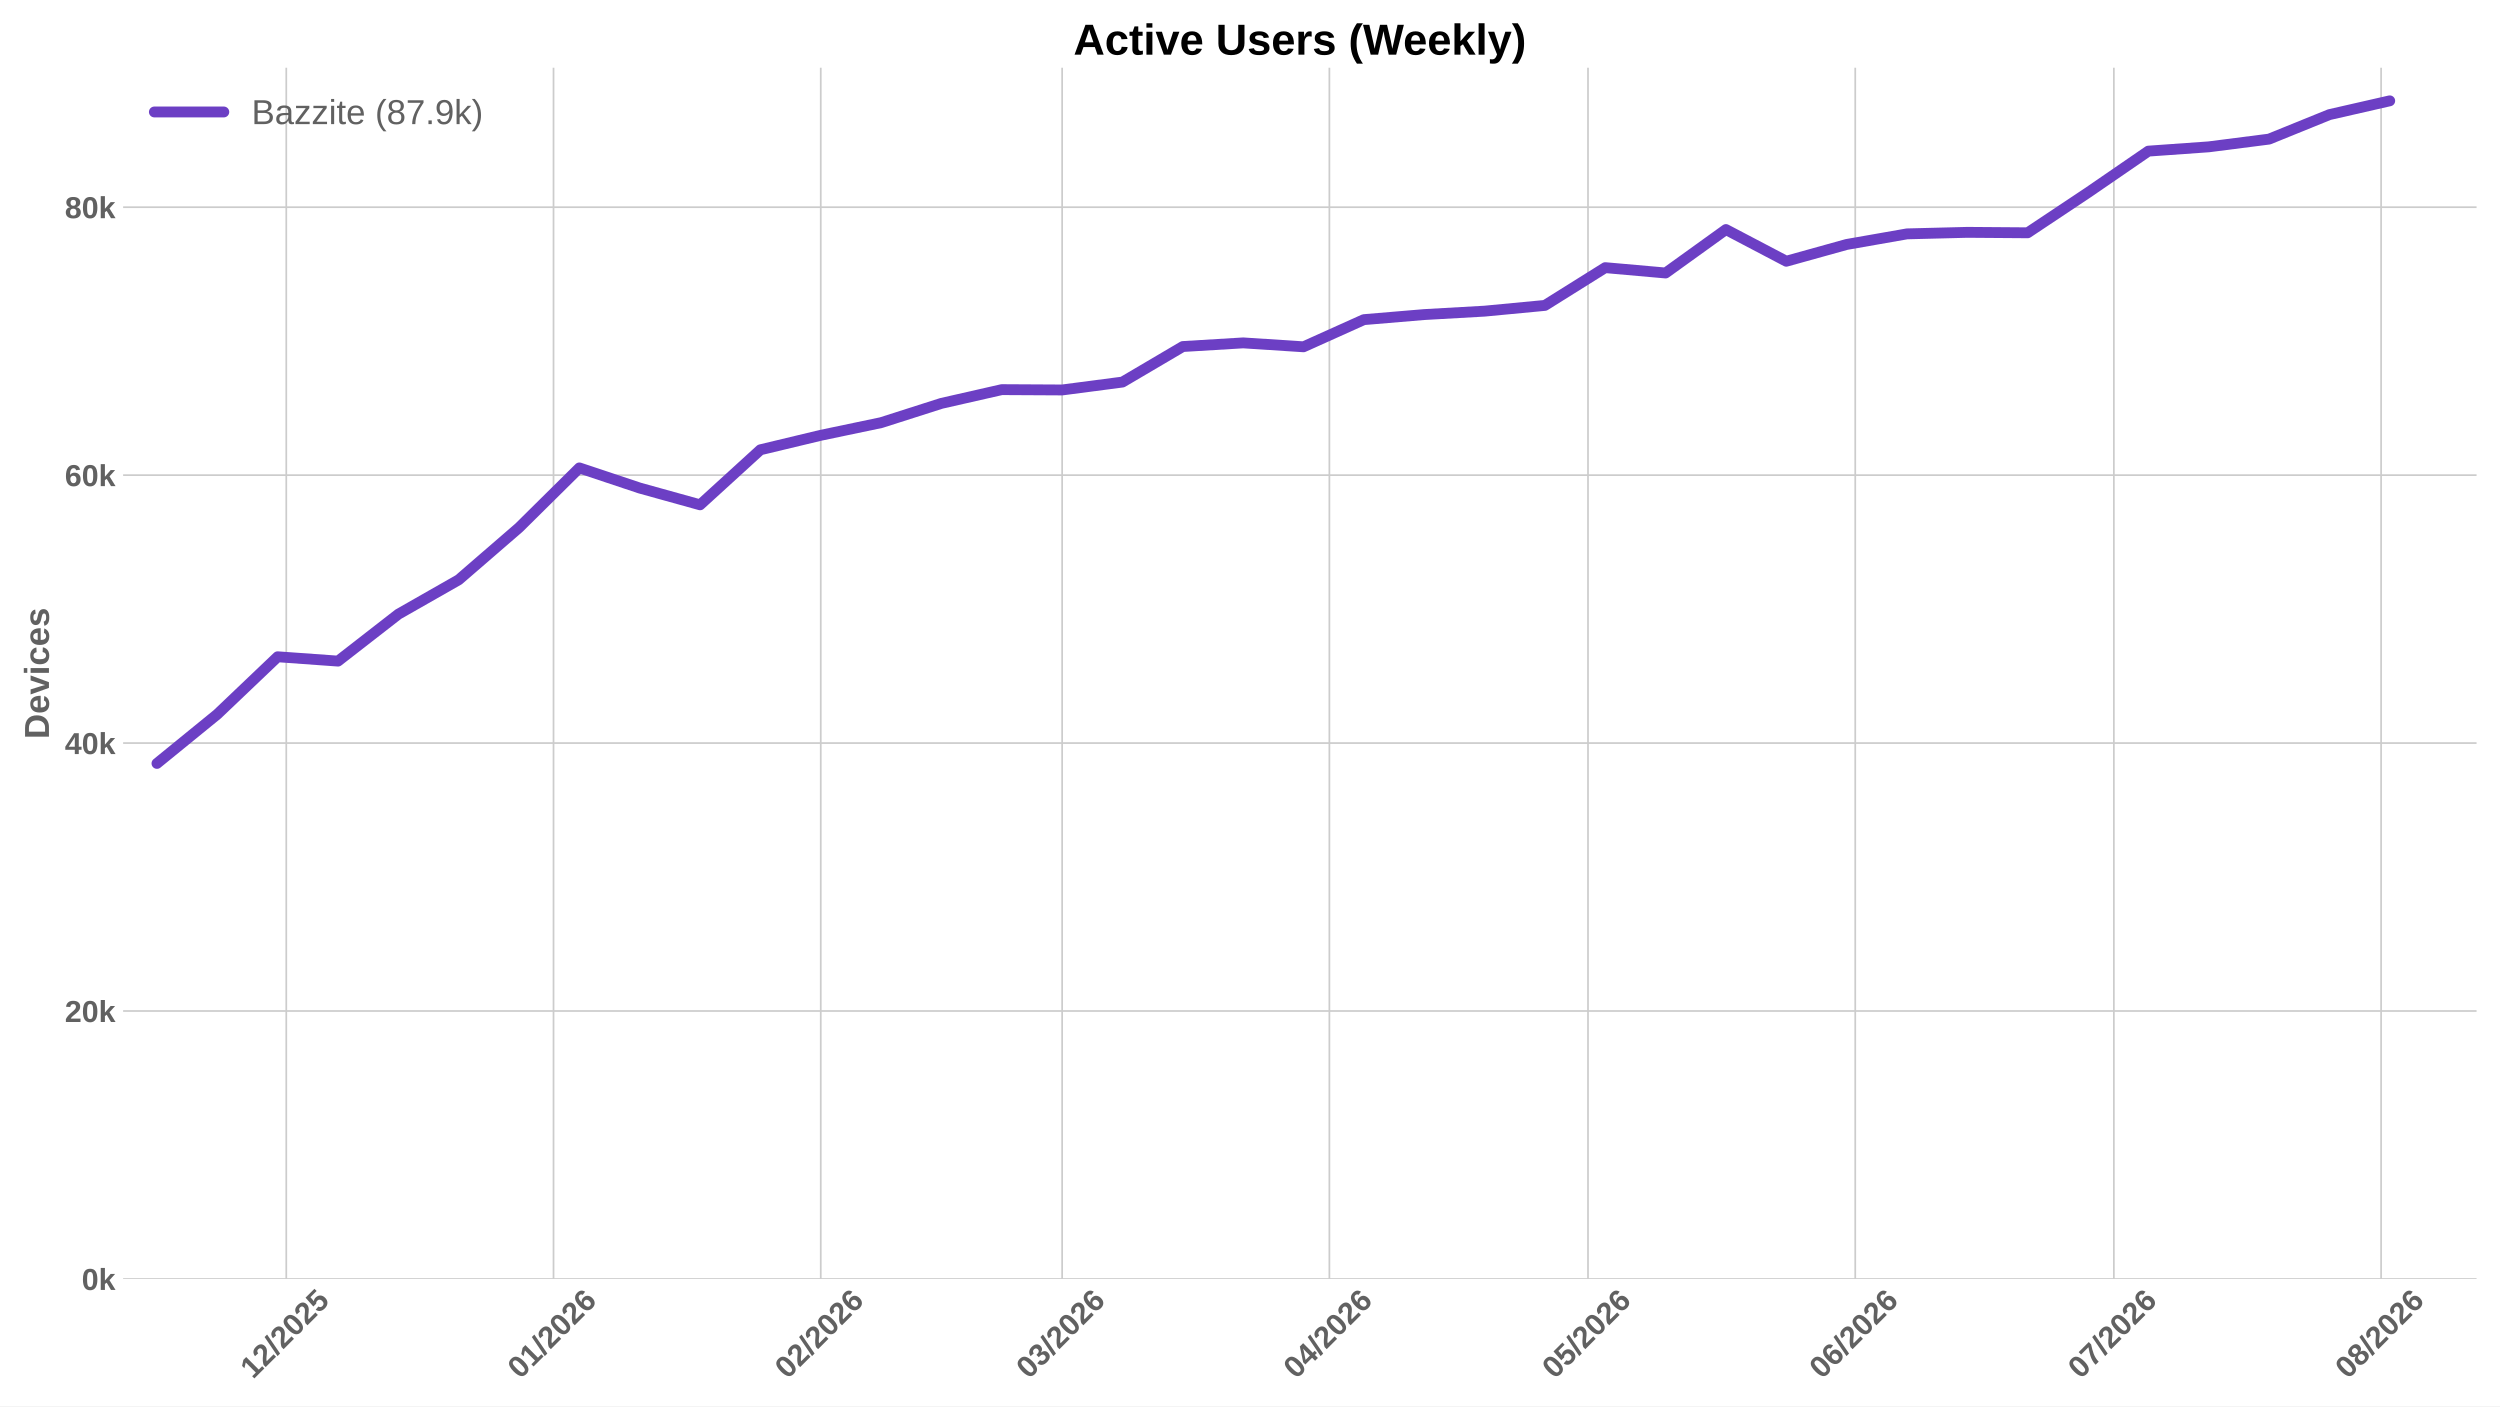
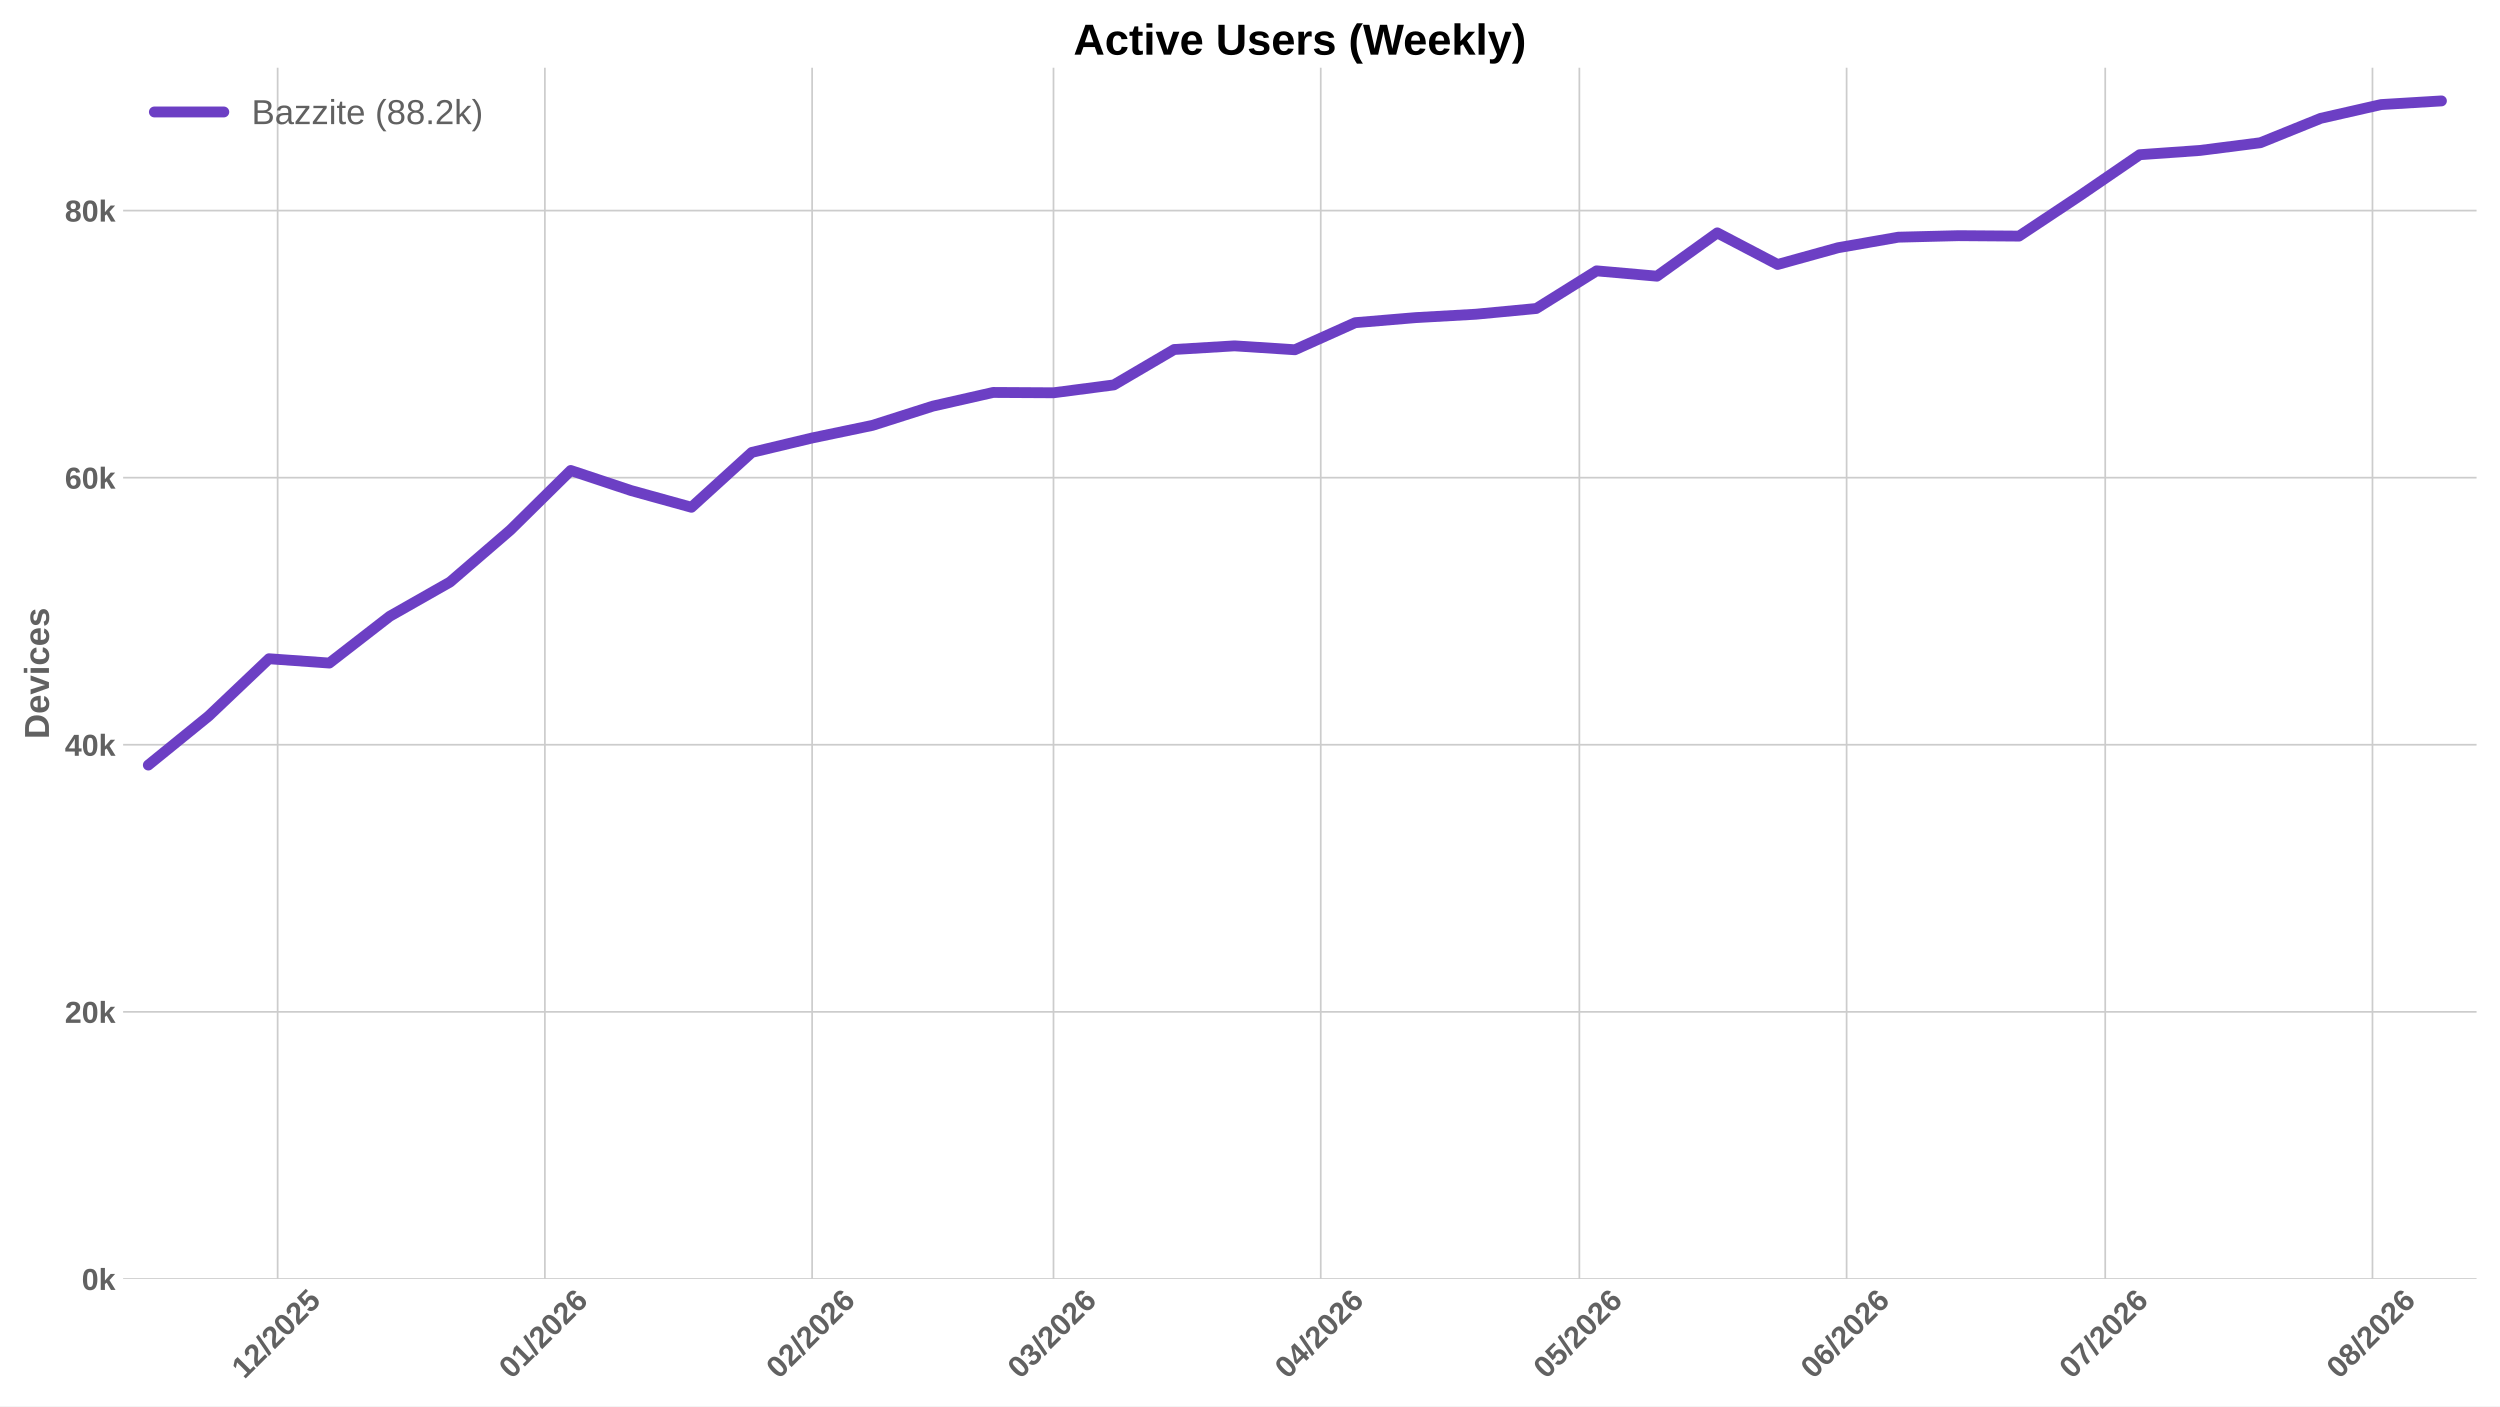
<svg xmlns="http://www.w3.org/2000/svg" xmlns:xlink="http://www.w3.org/1999/xlink" width="1152pt" height="648pt" viewBox="0 0 1152 648" version="1.1">
  <defs>
    <style type="text/css">*{stroke-linejoin: round; stroke-linecap: butt}</style>
  </defs>
  <g id="figure_1">
    <g id="patch_1">
      <path d="M 0 648  L 1152 648  L 1152 0  L 0 0  z " style="fill: #ffffff" />
    </g>
    <g id="axes_1">
      <g id="patch_2">
        <path d="M 56.73 589.343  L 1141.2 589.343  L 1141.2 31.2  L 56.73 31.2  z " style="fill: #ffffff" />
      </g>
      <g id="matplotlib.axis_1">
        <g id="xtick_1">
          <g id="line2d_1">
-             <path d="M 131.915 589.343  L 131.915 31.2  " clip-path="url(#pf2676873b3)" style="fill: none; stroke: #cccccc; stroke-width: 0.8; stroke-linecap: round" />
+             <path d="M 127.936 589.343  L 127.936 31.2  " clip-path="url(#p27e5717f67)" style="fill: none; stroke: #cccccc; stroke-width: 0.8; stroke-linecap: round" />
          </g>
          <g id="line2d_2" />
          <g id="text_1">
-             <g style="fill: #616161" transform="translate(116.5844 635.7977) rotate(-45) scale(0.14 -0.14)">
+             <g style="fill: #616161" transform="translate(112.6059 635.7977) rotate(-45) scale(0.14 -0.14)">
              <defs>
                <path id="LiberationSans-Bold-31" d="M 403 0  L 403 653  L 1494 653  L 1494 3656  L 438 2997  L 438 3688  L 1541 4403  L 2372 4403  L 2372 653  L 3381 653  L 3381 0  L 403 0  z " transform="scale(0.015625)" />
                <path id="LiberationSans-Bold-32" d="M 222 0  L 222 609  Q 394 988 711 1347  Q 1028 1706 1509 2097  Q 1972 2472 2158 2715  Q 2344 2959 2344 3194  Q 2344 3769 1766 3769  Q 1484 3769 1336 3617  Q 1188 3466 1144 3163  L 259 3213  Q 334 3825 717 4147  Q 1100 4469 1759 4469  Q 2472 4469 2853 4144  Q 3234 3819 3234 3231  Q 3234 2922 3112 2672  Q 2991 2422 2800 2211  Q 2609 2000 2376 1815  Q 2144 1631 1925 1456  Q 1706 1281 1526 1103  Q 1347 925 1259 722  L 3303 722  L 3303 0  L 222 0  z " transform="scale(0.015625)" />
                <path id="LiberationSans-Bold-2f" d="M 63 -128  L 972 4638  L 1716 4638  L 822 -128  L 63 -128  z " transform="scale(0.015625)" />
                <path id="LiberationSans-Bold-30" d="M 3297 2203  Q 3297 1088 2914 512  Q 2531 -63 1766 -63  Q 253 -63 253 2203  Q 253 2994 418 3494  Q 584 3994 915 4231  Q 1247 4469 1791 4469  Q 2572 4469 2934 3903  Q 3297 3338 3297 2203  z M 2416 2203  Q 2416 2813 2356 3150  Q 2297 3488 2165 3634  Q 2034 3781 1784 3781  Q 1519 3781 1383 3632  Q 1247 3484 1189 3148  Q 1131 2813 1131 2203  Q 1131 1600 1192 1261  Q 1253 922 1386 775  Q 1519 628 1772 628  Q 2022 628 2158 783  Q 2294 938 2355 1278  Q 2416 1619 2416 2203  z " transform="scale(0.015625)" />
                <path id="LiberationSans-Bold-35" d="M 3381 1466  Q 3381 766 2945 351  Q 2509 -63 1750 -63  Q 1088 -63 689 235  Q 291 534 197 1100  L 1075 1172  Q 1144 891 1319 762  Q 1494 634 1759 634  Q 2088 634 2283 843  Q 2478 1053 2478 1447  Q 2478 1794 2293 2001  Q 2109 2209 1778 2209  Q 1413 2209 1181 1925  L 325 1925  L 478 4403  L 3125 4403  L 3125 3750  L 1275 3750  L 1203 2638  Q 1522 2919 2000 2919  Q 2628 2919 3004 2528  Q 3381 2138 3381 1466  z " transform="scale(0.015625)" />
              </defs>
              <use xlink:href="#LiberationSans-Bold-31" />
              <use xlink:href="#LiberationSans-Bold-32" transform="translate(55.61523 0)" />
              <use xlink:href="#LiberationSans-Bold-2f" transform="translate(111.2305 0)" />
              <use xlink:href="#LiberationSans-Bold-32" transform="translate(139.0137 0)" />
              <use xlink:href="#LiberationSans-Bold-30" transform="translate(194.6289 0)" />
              <use xlink:href="#LiberationSans-Bold-32" transform="translate(250.2441 0)" />
              <use xlink:href="#LiberationSans-Bold-35" transform="translate(305.8594 0)" />
            </g>
          </g>
        </g>
        <g id="xtick_2">
          <g id="line2d_3">
-             <path d="M 255.06 589.343  L 255.06 31.2  " clip-path="url(#pf2676873b3)" style="fill: none; stroke: #cccccc; stroke-width: 0.8; stroke-linecap: round" />
+             <path d="M 251.081 589.343  L 251.081 31.2  " clip-path="url(#p27e5717f67)" style="fill: none; stroke: #cccccc; stroke-width: 0.8; stroke-linecap: round" />
          </g>
          <g id="line2d_4" />
          <g id="text_2">
-             <g style="fill: #616161" transform="translate(239.7294 635.7977) rotate(-45) scale(0.14 -0.14)">
+             <g style="fill: #616161" transform="translate(235.7508 635.7977) rotate(-45) scale(0.14 -0.14)">
              <defs>
                <path id="LiberationSans-Bold-36" d="M 3328 1441  Q 3328 738 2934 337  Q 2541 -63 1847 -63  Q 1069 -63 651 482  Q 234 1028 234 2100  Q 234 3278 657 3873  Q 1081 4469 1869 4469  Q 2428 4469 2751 4222  Q 3075 3975 3209 3456  L 2381 3341  Q 2263 3775 1850 3775  Q 1497 3775 1295 3422  Q 1094 3069 1094 2350  Q 1234 2584 1484 2709  Q 1734 2834 2050 2834  Q 2641 2834 2984 2459  Q 3328 2084 3328 1441  z M 2447 1416  Q 2447 1791 2273 1989  Q 2100 2188 1797 2188  Q 1506 2188 1331 2002  Q 1156 1816 1156 1509  Q 1156 1125 1339 873  Q 1522 622 1819 622  Q 2116 622 2281 833  Q 2447 1044 2447 1416  z " transform="scale(0.015625)" />
              </defs>
              <use xlink:href="#LiberationSans-Bold-30" />
              <use xlink:href="#LiberationSans-Bold-31" transform="translate(55.61523 0)" />
              <use xlink:href="#LiberationSans-Bold-2f" transform="translate(111.2305 0)" />
              <use xlink:href="#LiberationSans-Bold-32" transform="translate(139.0137 0)" />
              <use xlink:href="#LiberationSans-Bold-30" transform="translate(194.6289 0)" />
              <use xlink:href="#LiberationSans-Bold-32" transform="translate(250.2441 0)" />
              <use xlink:href="#LiberationSans-Bold-36" transform="translate(305.8594 0)" />
            </g>
          </g>
        </g>
        <g id="xtick_3">
          <g id="line2d_5">
-             <path d="M 378.205 589.343  L 378.205 31.2  " clip-path="url(#pf2676873b3)" style="fill: none; stroke: #cccccc; stroke-width: 0.8; stroke-linecap: round" />
+             <path d="M 374.226 589.343  L 374.226 31.2  " clip-path="url(#p27e5717f67)" style="fill: none; stroke: #cccccc; stroke-width: 0.8; stroke-linecap: round" />
          </g>
          <g id="line2d_6" />
          <g id="text_3">
-             <g style="fill: #616161" transform="translate(362.8743 635.7977) rotate(-45) scale(0.14 -0.14)">
+             <g style="fill: #616161" transform="translate(358.8958 635.7977) rotate(-45) scale(0.14 -0.14)">
              <use xlink:href="#LiberationSans-Bold-30" />
              <use xlink:href="#LiberationSans-Bold-32" transform="translate(55.61523 0)" />
              <use xlink:href="#LiberationSans-Bold-2f" transform="translate(111.2305 0)" />
              <use xlink:href="#LiberationSans-Bold-32" transform="translate(139.0137 0)" />
              <use xlink:href="#LiberationSans-Bold-30" transform="translate(194.6289 0)" />
              <use xlink:href="#LiberationSans-Bold-32" transform="translate(250.2441 0)" />
              <use xlink:href="#LiberationSans-Bold-36" transform="translate(305.8594 0)" />
            </g>
          </g>
        </g>
        <g id="xtick_4">
          <g id="line2d_7">
-             <path d="M 489.432 589.343  L 489.432 31.2  " clip-path="url(#pf2676873b3)" style="fill: none; stroke: #cccccc; stroke-width: 0.8; stroke-linecap: round" />
+             <path d="M 485.454 589.343  L 485.454 31.2  " clip-path="url(#p27e5717f67)" style="fill: none; stroke: #cccccc; stroke-width: 0.8; stroke-linecap: round" />
          </g>
          <g id="line2d_8" />
          <g id="text_4">
-             <g style="fill: #616161" transform="translate(474.102 635.7977) rotate(-45) scale(0.14 -0.14)">
+             <g style="fill: #616161" transform="translate(470.1235 635.7977) rotate(-45) scale(0.14 -0.14)">
              <defs>
                <path id="LiberationSans-Bold-33" d="M 3328 1222  Q 3328 603 2922 265  Q 2516 -72 1766 -72  Q 1056 -72 637 254  Q 219 581 147 1197  L 1041 1275  Q 1125 641 1763 641  Q 2078 641 2253 797  Q 2428 953 2428 1275  Q 2428 1569 2215 1725  Q 2003 1881 1584 1881  L 1278 1881  L 1278 2591  L 1566 2591  Q 1944 2591 2134 2745  Q 2325 2900 2325 3188  Q 2325 3459 2173 3614  Q 2022 3769 1731 3769  Q 1459 3769 1292 3619  Q 1125 3469 1100 3194  L 222 3256  Q 291 3825 694 4147  Q 1097 4469 1747 4469  Q 2438 4469 2827 4158  Q 3216 3847 3216 3297  Q 3216 2884 2973 2618  Q 2731 2353 2275 2266  L 2275 2253  Q 2781 2194 3054 1920  Q 3328 1647 3328 1222  z " transform="scale(0.015625)" />
              </defs>
              <use xlink:href="#LiberationSans-Bold-30" />
              <use xlink:href="#LiberationSans-Bold-33" transform="translate(55.61523 0)" />
              <use xlink:href="#LiberationSans-Bold-2f" transform="translate(111.2305 0)" />
              <use xlink:href="#LiberationSans-Bold-32" transform="translate(139.0137 0)" />
              <use xlink:href="#LiberationSans-Bold-30" transform="translate(194.6289 0)" />
              <use xlink:href="#LiberationSans-Bold-32" transform="translate(250.2441 0)" />
              <use xlink:href="#LiberationSans-Bold-36" transform="translate(305.8594 0)" />
            </g>
          </g>
        </g>
        <g id="xtick_5">
          <g id="line2d_9">
-             <path d="M 612.577 589.343  L 612.577 31.2  " clip-path="url(#pf2676873b3)" style="fill: none; stroke: #cccccc; stroke-width: 0.8; stroke-linecap: round" />
+             <path d="M 608.599 589.343  L 608.599 31.2  " clip-path="url(#p27e5717f67)" style="fill: none; stroke: #cccccc; stroke-width: 0.8; stroke-linecap: round" />
          </g>
          <g id="line2d_10" />
          <g id="text_5">
-             <g style="fill: #616161" transform="translate(597.247 635.7977) rotate(-45) scale(0.14 -0.14)">
+             <g style="fill: #616161" transform="translate(593.2684 635.7977) rotate(-45) scale(0.14 -0.14)">
              <defs>
                <path id="LiberationSans-Bold-34" d="M 2938 897  L 2938 0  L 2100 0  L 2100 897  L 97 897  L 97 1556  L 1956 4403  L 2938 4403  L 2938 1550  L 3525 1550  L 3525 897  L 2938 897  z M 2100 2991  Q 2100 3159 2111 3356  Q 2122 3553 2128 3609  Q 2047 3434 1834 3103  L 813 1550  L 2100 1550  L 2100 2991  z " transform="scale(0.015625)" />
              </defs>
              <use xlink:href="#LiberationSans-Bold-30" />
              <use xlink:href="#LiberationSans-Bold-34" transform="translate(55.61523 0)" />
              <use xlink:href="#LiberationSans-Bold-2f" transform="translate(111.2305 0)" />
              <use xlink:href="#LiberationSans-Bold-32" transform="translate(139.0137 0)" />
              <use xlink:href="#LiberationSans-Bold-30" transform="translate(194.6289 0)" />
              <use xlink:href="#LiberationSans-Bold-32" transform="translate(250.2441 0)" />
              <use xlink:href="#LiberationSans-Bold-36" transform="translate(305.8594 0)" />
            </g>
          </g>
        </g>
        <g id="xtick_6">
          <g id="line2d_11">
-             <path d="M 731.75 589.343  L 731.75 31.2  " clip-path="url(#pf2676873b3)" style="fill: none; stroke: #cccccc; stroke-width: 0.8; stroke-linecap: round" />
+             <path d="M 727.771 589.343  L 727.771 31.2  " clip-path="url(#p27e5717f67)" style="fill: none; stroke: #cccccc; stroke-width: 0.8; stroke-linecap: round" />
          </g>
          <g id="line2d_12" />
          <g id="text_6">
-             <g style="fill: #616161" transform="translate(716.4195 635.7977) rotate(-45) scale(0.14 -0.14)">
+             <g style="fill: #616161" transform="translate(712.4409 635.7977) rotate(-45) scale(0.14 -0.14)">
              <use xlink:href="#LiberationSans-Bold-30" />
              <use xlink:href="#LiberationSans-Bold-35" transform="translate(55.61523 0)" />
              <use xlink:href="#LiberationSans-Bold-2f" transform="translate(111.2305 0)" />
              <use xlink:href="#LiberationSans-Bold-32" transform="translate(139.0137 0)" />
              <use xlink:href="#LiberationSans-Bold-30" transform="translate(194.6289 0)" />
              <use xlink:href="#LiberationSans-Bold-32" transform="translate(250.2441 0)" />
              <use xlink:href="#LiberationSans-Bold-36" transform="translate(305.8594 0)" />
            </g>
          </g>
        </g>
        <g id="xtick_7">
          <g id="line2d_13">
-             <path d="M 854.895 589.343  L 854.895 31.2  " clip-path="url(#pf2676873b3)" style="fill: none; stroke: #cccccc; stroke-width: 0.8; stroke-linecap: round" />
+             <path d="M 850.916 589.343  L 850.916 31.2  " clip-path="url(#p27e5717f67)" style="fill: none; stroke: #cccccc; stroke-width: 0.8; stroke-linecap: round" />
          </g>
          <g id="line2d_14" />
          <g id="text_7">
-             <g style="fill: #616161" transform="translate(839.5644 635.7977) rotate(-45) scale(0.14 -0.14)">
+             <g style="fill: #616161" transform="translate(835.5859 635.7977) rotate(-45) scale(0.14 -0.14)">
              <use xlink:href="#LiberationSans-Bold-30" />
              <use xlink:href="#LiberationSans-Bold-36" transform="translate(55.61523 0)" />
              <use xlink:href="#LiberationSans-Bold-2f" transform="translate(111.2305 0)" />
              <use xlink:href="#LiberationSans-Bold-32" transform="translate(139.0137 0)" />
              <use xlink:href="#LiberationSans-Bold-30" transform="translate(194.6289 0)" />
              <use xlink:href="#LiberationSans-Bold-32" transform="translate(250.2441 0)" />
              <use xlink:href="#LiberationSans-Bold-36" transform="translate(305.8594 0)" />
            </g>
          </g>
        </g>
        <g id="xtick_8">
          <g id="line2d_15">
-             <path d="M 974.067 589.343  L 974.067 31.2  " clip-path="url(#pf2676873b3)" style="fill: none; stroke: #cccccc; stroke-width: 0.8; stroke-linecap: round" />
+             <path d="M 970.089 589.343  L 970.089 31.2  " clip-path="url(#p27e5717f67)" style="fill: none; stroke: #cccccc; stroke-width: 0.8; stroke-linecap: round" />
          </g>
          <g id="line2d_16" />
          <g id="text_8">
-             <g style="fill: #616161" transform="translate(958.737 635.7977) rotate(-45) scale(0.14 -0.14)">
+             <g style="fill: #616161" transform="translate(954.7584 635.7977) rotate(-45) scale(0.14 -0.14)">
              <defs>
                <path id="LiberationSans-Bold-37" d="M 3278 3706  Q 2981 3238 2717 2797  Q 2453 2356 2256 1911  Q 2059 1466 1945 995  Q 1831 525 1831 0  L 916 0  Q 916 550 1059 1064  Q 1203 1578 1475 2111  Q 1747 2644 2463 3681  L 275 3681  L 275 4403  L 3278 4403  L 3278 3706  z " transform="scale(0.015625)" />
              </defs>
              <use xlink:href="#LiberationSans-Bold-30" />
              <use xlink:href="#LiberationSans-Bold-37" transform="translate(55.61523 0)" />
              <use xlink:href="#LiberationSans-Bold-2f" transform="translate(111.2305 0)" />
              <use xlink:href="#LiberationSans-Bold-32" transform="translate(139.0137 0)" />
              <use xlink:href="#LiberationSans-Bold-30" transform="translate(194.6289 0)" />
              <use xlink:href="#LiberationSans-Bold-32" transform="translate(250.2441 0)" />
              <use xlink:href="#LiberationSans-Bold-36" transform="translate(305.8594 0)" />
            </g>
          </g>
        </g>
        <g id="xtick_9">
          <g id="line2d_17">
-             <path d="M 1097.212 589.343  L 1097.212 31.2  " clip-path="url(#pf2676873b3)" style="fill: none; stroke: #cccccc; stroke-width: 0.8; stroke-linecap: round" />
+             <path d="M 1093.234 589.343  L 1093.234 31.2  " clip-path="url(#p27e5717f67)" style="fill: none; stroke: #cccccc; stroke-width: 0.8; stroke-linecap: round" />
          </g>
          <g id="line2d_18" />
          <g id="text_9">
-             <g style="fill: #616161" transform="translate(1081.882 635.7977) rotate(-45) scale(0.14 -0.14)">
+             <g style="fill: #616161" transform="translate(1077.903 635.7977) rotate(-45) scale(0.14 -0.14)">
              <defs>
                <path id="LiberationSans-Bold-38" d="M 3363 1241  Q 3363 622 2953 279  Q 2544 -63 1784 -63  Q 1031 -63 617 278  Q 203 619 203 1234  Q 203 1656 447 1945  Q 691 2234 1100 2303  L 1100 2316  Q 744 2394 525 2669  Q 306 2944 306 3303  Q 306 3844 689 4156  Q 1072 4469 1772 4469  Q 2488 4469 2870 4164  Q 3253 3859 3253 3297  Q 3253 2938 3036 2666  Q 2819 2394 2453 2322  L 2453 2309  Q 2878 2241 3120 1961  Q 3363 1681 3363 1241  z M 2350 3250  Q 2350 3563 2206 3708  Q 2063 3853 1772 3853  Q 1203 3853 1203 3250  Q 1203 2619 1778 2619  Q 2066 2619 2208 2766  Q 2350 2913 2350 3250  z M 2453 1313  Q 2453 2003 1766 2003  Q 1447 2003 1276 1822  Q 1106 1641 1106 1300  Q 1106 913 1275 734  Q 1444 556 1791 556  Q 2131 556 2292 734  Q 2453 913 2453 1313  z " transform="scale(0.015625)" />
              </defs>
              <use xlink:href="#LiberationSans-Bold-30" />
              <use xlink:href="#LiberationSans-Bold-38" transform="translate(55.61523 0)" />
              <use xlink:href="#LiberationSans-Bold-2f" transform="translate(111.2305 0)" />
              <use xlink:href="#LiberationSans-Bold-32" transform="translate(139.0137 0)" />
              <use xlink:href="#LiberationSans-Bold-30" transform="translate(194.6289 0)" />
              <use xlink:href="#LiberationSans-Bold-32" transform="translate(250.2441 0)" />
              <use xlink:href="#LiberationSans-Bold-36" transform="translate(305.8594 0)" />
            </g>
          </g>
        </g>
      </g>
      <g id="matplotlib.axis_2">
        <g id="ytick_1">
          <g id="line2d_19">
-             <path d="M 56.73 589.343  L 1141.2 589.343  " clip-path="url(#pf2676873b3)" style="fill: none; stroke: #cccccc; stroke-width: 0.8; stroke-linecap: round" />
+             <path d="M 56.73 589.343  L 1141.2 589.343  " clip-path="url(#p27e5717f67)" style="fill: none; stroke: #cccccc; stroke-width: 0.8; stroke-linecap: round" />
          </g>
          <g id="line2d_20" />
          <g id="text_10">
            <g style="fill: #616161" transform="translate(37.65937 594.416) scale(0.14 -0.14)">
              <defs>
                <path id="LiberationSans-Bold-6b" d="M 2606 0  L 1703 1531  L 1325 1269  L 1325 0  L 447 0  L 447 4638  L 1325 4638  L 1325 1981  L 2531 3381  L 3475 3381  L 2288 2063  L 3566 0  L 2606 0  z " transform="scale(0.015625)" />
              </defs>
              <use xlink:href="#LiberationSans-Bold-30" />
              <use xlink:href="#LiberationSans-Bold-6b" transform="translate(55.61523 0)" />
            </g>
          </g>
        </g>
        <g id="ytick_2">
          <g id="line2d_21">
-             <path d="M 56.73 465.874  L 1141.2 465.874  " clip-path="url(#pf2676873b3)" style="fill: none; stroke: #cccccc; stroke-width: 0.8; stroke-linecap: round" />
+             <path d="M 56.73 466.265  L 1141.2 466.265  " clip-path="url(#p27e5717f67)" style="fill: none; stroke: #cccccc; stroke-width: 0.8; stroke-linecap: round" />
          </g>
          <g id="line2d_22" />
          <g id="text_11">
-             <g style="fill: #616161" transform="translate(29.87406 470.9465) scale(0.14 -0.14)">
+             <g style="fill: #616161" transform="translate(29.87406 471.3381) scale(0.14 -0.14)">
              <use xlink:href="#LiberationSans-Bold-32" />
              <use xlink:href="#LiberationSans-Bold-30" transform="translate(55.61523 0)" />
              <use xlink:href="#LiberationSans-Bold-6b" transform="translate(111.2305 0)" />
            </g>
          </g>
        </g>
        <g id="ytick_3">
          <g id="line2d_23">
-             <path d="M 56.73 342.404  L 1141.2 342.404  " clip-path="url(#pf2676873b3)" style="fill: none; stroke: #cccccc; stroke-width: 0.8; stroke-linecap: round" />
+             <path d="M 56.73 343.187  L 1141.2 343.187  " clip-path="url(#p27e5717f67)" style="fill: none; stroke: #cccccc; stroke-width: 0.8; stroke-linecap: round" />
          </g>
          <g id="line2d_24" />
          <g id="text_12">
-             <g style="fill: #616161" transform="translate(29.87406 347.4769) scale(0.14 -0.14)">
+             <g style="fill: #616161" transform="translate(29.87406 348.2602) scale(0.14 -0.14)">
              <use xlink:href="#LiberationSans-Bold-34" />
              <use xlink:href="#LiberationSans-Bold-30" transform="translate(55.61523 0)" />
              <use xlink:href="#LiberationSans-Bold-6b" transform="translate(111.2305 0)" />
            </g>
          </g>
        </g>
        <g id="ytick_4">
          <g id="line2d_25">
-             <path d="M 56.73 218.935  L 1141.2 218.935  " clip-path="url(#pf2676873b3)" style="fill: none; stroke: #cccccc; stroke-width: 0.8; stroke-linecap: round" />
+             <path d="M 56.73 220.109  L 1141.2 220.109  " clip-path="url(#p27e5717f67)" style="fill: none; stroke: #cccccc; stroke-width: 0.8; stroke-linecap: round" />
          </g>
          <g id="line2d_26" />
          <g id="text_13">
-             <g style="fill: #616161" transform="translate(29.87406 224.0073) scale(0.14 -0.14)">
+             <g style="fill: #616161" transform="translate(29.87406 225.1823) scale(0.14 -0.14)">
              <use xlink:href="#LiberationSans-Bold-36" />
              <use xlink:href="#LiberationSans-Bold-30" transform="translate(55.61523 0)" />
              <use xlink:href="#LiberationSans-Bold-6b" transform="translate(111.2305 0)" />
            </g>
          </g>
        </g>
        <g id="ytick_5">
          <g id="line2d_27">
-             <path d="M 56.73 95.465  L 1141.2 95.465  " clip-path="url(#pf2676873b3)" style="fill: none; stroke: #cccccc; stroke-width: 0.8; stroke-linecap: round" />
+             <path d="M 56.73 97.032  L 1141.2 97.032  " clip-path="url(#p27e5717f67)" style="fill: none; stroke: #cccccc; stroke-width: 0.8; stroke-linecap: round" />
          </g>
          <g id="line2d_28" />
          <g id="text_14">
-             <g style="fill: #616161" transform="translate(29.87406 100.5378) scale(0.14 -0.14)">
+             <g style="fill: #616161" transform="translate(29.87406 102.1044) scale(0.14 -0.14)">
              <use xlink:href="#LiberationSans-Bold-38" />
              <use xlink:href="#LiberationSans-Bold-30" transform="translate(55.61523 0)" />
              <use xlink:href="#LiberationSans-Bold-6b" transform="translate(111.2305 0)" />
            </g>
          </g>
        </g>
        <g id="text_15">
          <g style="fill: #616161" transform="translate(22.55406 340.5153) rotate(-90) scale(0.16 -0.16)">
            <defs>
              <path id="LiberationSans-Bold-44" d="M 4353 2234  Q 4353 1553 4086 1045  Q 3819 538 3330 269  Q 2841 0 2209 0  L 428 0  L 428 4403  L 2022 4403  Q 3134 4403 3743 3842  Q 4353 3281 4353 2234  z M 3425 2234  Q 3425 2944 3056 3317  Q 2688 3691 2003 3691  L 1350 3691  L 1350 713  L 2131 713  Q 2725 713 3075 1122  Q 3425 1531 3425 2234  z " transform="scale(0.015625)" />
              <path id="LiberationSans-Bold-65" d="M 1831 -63  Q 1069 -63 659 389  Q 250 841 250 1706  Q 250 2544 665 2994  Q 1081 3444 1844 3444  Q 2572 3444 2956 2961  Q 3341 2478 3341 1547  L 3341 1522  L 1172 1522  Q 1172 1028 1355 776  Q 1538 525 1875 525  Q 2341 525 2463 928  L 3291 856  Q 2931 -63 1831 -63  z M 1831 2891  Q 1522 2891 1355 2675  Q 1188 2459 1178 2072  L 2491 2072  Q 2466 2481 2294 2686  Q 2122 2891 1831 2891  z " transform="scale(0.015625)" />
              <path id="LiberationSans-Bold-76" d="M 2284 0  L 1234 0  L 25 3381  L 953 3381  L 1544 1491  Q 1591 1334 1766 709  Q 1797 838 1894 1159  Q 1991 1481 2613 3381  L 3531 3381  L 2284 0  z " transform="scale(0.015625)" />
              <path id="LiberationSans-Bold-69" d="M 447 3991  L 447 4638  L 1325 4638  L 1325 3991  L 447 3991  z M 447 0  L 447 3381  L 1325 3381  L 1325 0  L 447 0  z " transform="scale(0.015625)" />
              <path id="LiberationSans-Bold-63" d="M 1856 -63  Q 1088 -63 669 395  Q 250 853 250 1672  Q 250 2509 672 2976  Q 1094 3444 1869 3444  Q 2466 3444 2856 3144  Q 3247 2844 3347 2316  L 2463 2272  Q 2425 2531 2275 2686  Q 2125 2841 1850 2841  Q 1172 2841 1172 1706  Q 1172 538 1863 538  Q 2113 538 2281 695  Q 2450 853 2491 1166  L 3372 1125  Q 3325 778 3123 506  Q 2922 234 2594 85  Q 2266 -63 1856 -63  z " transform="scale(0.015625)" />
              <path id="LiberationSans-Bold-73" d="M 3297 988  Q 3297 497 2895 217  Q 2494 -63 1784 -63  Q 1088 -63 717 157  Q 347 378 225 844  L 997 959  Q 1063 719 1223 619  Q 1384 519 1784 519  Q 2153 519 2322 612  Q 2491 706 2491 906  Q 2491 1069 2355 1164  Q 2219 1259 1894 1325  Q 1150 1472 890 1598  Q 631 1725 495 1926  Q 359 2128 359 2422  Q 359 2906 732 3176  Q 1106 3447 1791 3447  Q 2394 3447 2761 3212  Q 3128 2978 3219 2534  L 2441 2453  Q 2403 2659 2256 2761  Q 2109 2863 1791 2863  Q 1478 2863 1322 2783  Q 1166 2703 1166 2516  Q 1166 2369 1286 2283  Q 1406 2197 1691 2141  Q 2088 2059 2395 1973  Q 2703 1888 2889 1769  Q 3075 1650 3186 1464  Q 3297 1278 3297 988  z " transform="scale(0.015625)" />
            </defs>
            <use xlink:href="#LiberationSans-Bold-44" />
            <use xlink:href="#LiberationSans-Bold-65" transform="translate(72.2168 0)" />
            <use xlink:href="#LiberationSans-Bold-76" transform="translate(127.832 0)" />
            <use xlink:href="#LiberationSans-Bold-69" transform="translate(183.4473 0)" />
            <use xlink:href="#LiberationSans-Bold-63" transform="translate(211.2305 0)" />
            <use xlink:href="#LiberationSans-Bold-65" transform="translate(266.8457 0)" />
            <use xlink:href="#LiberationSans-Bold-73" transform="translate(322.4609 0)" />
          </g>
        </g>
      </g>
      <g id="line2d_29">
-         <path d="M 72.328 351.788  L 100.135 329.131  L 127.942 302.641  L 155.749 304.635  L 183.556 283.015  L 211.363 267.168  L 239.17 243.128  L 266.977 215.613  L 294.784 224.898  L 322.591 232.621  L 350.398 207.26  L 378.205 200.587  L 406.012 194.759  L 433.818 185.869  L 461.625 179.542  L 489.432 179.696  L 517.239 176.054  L 545.046 159.681  L 572.853 158.002  L 600.66 159.805  L 628.467 147.291  L 656.274 144.952  L 684.081 143.377  L 711.888 140.735  L 739.695 123.332  L 767.502 125.795  L 795.308 105.775  L 823.115 120.381  L 850.922 112.652  L 878.729 107.769  L 906.536 107.065  L 934.343 107.269  L 962.15 88.742  L 989.957 69.641  L 1017.764 67.666  L 1045.571 64.104  L 1073.378 52.819  L 1101.185 46.466  " clip-path="url(#pf2676873b3)" style="fill: none; stroke: #6c3fc4; stroke-width: 5; stroke-linecap: round" />
+         <path d="M 68.35 352.541  L 96.157 329.957  L 123.964 303.55  L 151.771 305.538  L 179.578 283.987  L 207.385 268.19  L 235.191 244.227  L 262.998 216.799  L 290.805 226.054  L 318.612 233.753  L 346.419 208.472  L 374.226 201.82  L 402.033 196.011  L 429.84 187.149  L 457.647 180.841  L 485.454 180.995  L 513.261 177.365  L 541.068 161.044  L 568.875 159.371  L 596.681 161.167  L 624.488 148.694  L 652.295 146.361  L 680.102 144.792  L 707.909 142.158  L 735.716 124.81  L 763.523 127.266  L 791.33 107.309  L 819.137 121.869  L 846.944 114.164  L 874.751 109.296  L 902.558 108.595  L 930.365 108.798  L 958.171 90.33  L 985.978 71.29  L 1013.785 69.321  L 1041.592 65.77  L 1069.399 54.52  L 1097.206 48.188  L 1125.013 46.502  " clip-path="url(#p27e5717f67)" style="fill: none; stroke: #6c3fc4; stroke-width: 5; stroke-linecap: round" />
      </g>
      <g id="patch_3">
        <path d="M 56.73 589.343  L 56.73 31.2  " style="fill: none" />
      </g>
      <g id="patch_4">
        <path d="M 1141.2 589.343  L 1141.2 31.2  " style="fill: none" />
      </g>
      <g id="patch_5">
        <path d="M 56.73 589.343  L 1141.2 589.343  " style="fill: none" />
      </g>
      <g id="patch_6">
        <path d="M 56.73 31.2  L 1141.2 31.2  " style="fill: none" />
      </g>
      <g id="text_16">
        <g transform="translate(494.6541 25.2) scale(0.2 -0.2)">
          <defs>
            <path id="LiberationSans-Bold-41" d="M 3541 0  L 3150 1125  L 1472 1125  L 1081 0  L 159 0  L 1766 4403  L 2853 4403  L 4453 0  L 3541 0  z M 2309 3725  L 2291 3656  Q 2259 3544 2215 3400  Q 2172 3256 1678 1819  L 2944 1819  L 2509 3084  L 2375 3509  L 2309 3725  z " transform="scale(0.015625)" />
            <path id="LiberationSans-Bold-74" d="M 1313 -56  Q 925 -56 715 155  Q 506 366 506 794  L 506 2788  L 78 2788  L 78 3381  L 550 3381  L 825 4175  L 1375 4175  L 1375 3381  L 2016 3381  L 2016 2788  L 1375 2788  L 1375 1031  Q 1375 784 1469 667  Q 1563 550 1759 550  Q 1863 550 2053 594  L 2053 50  Q 1728 -56 1313 -56  z " transform="scale(0.015625)" />
            <path id="LiberationSans-Bold-20" transform="scale(0.015625)" />
            <path id="LiberationSans-Bold-55" d="M 2259 -63  Q 1350 -63 867 381  Q 384 825 384 1650  L 384 4403  L 1306 4403  L 1306 1722  Q 1306 1200 1554 929  Q 1803 659 2284 659  Q 2778 659 3043 942  Q 3309 1225 3309 1753  L 3309 4403  L 4231 4403  L 4231 1697  Q 4231 859 3714 398  Q 3197 -63 2259 -63  z " transform="scale(0.015625)" />
            <path id="LiberationSans-Bold-72" d="M 447 0  L 447 2588  Q 447 2866 439 3052  Q 431 3238 422 3381  L 1259 3381  Q 1269 3325 1284 3039  Q 1300 2753 1300 2659  L 1313 2659  Q 1441 3016 1541 3161  Q 1641 3306 1778 3376  Q 1916 3447 2122 3447  Q 2291 3447 2394 3400  L 2394 2666  Q 2181 2713 2019 2713  Q 1691 2713 1508 2447  Q 1325 2181 1325 1659  L 1325 0  L 447 0  z " transform="scale(0.015625)" />
            <path id="LiberationSans-Bold-28" d="M 1247 -1328  Q 756 -622 537 81  Q 319 784 319 1659  Q 319 2531 537 3232  Q 756 3934 1247 4638  L 2125 4638  Q 1631 3925 1407 3219  Q 1184 2513 1184 1656  Q 1184 803 1406 101  Q 1628 -600 2125 -1328  L 1247 -1328  z " transform="scale(0.015625)" />
            <path id="LiberationSans-Bold-57" d="M 4897 0  L 3803 0  L 3206 2547  Q 3097 2997 3022 3488  Q 2947 3078 2900 2864  Q 2853 2650 2234 0  L 1141 0  L 6 4403  L 941 4403  L 1578 1559  L 1722 872  Q 1809 1306 1892 1701  Q 1975 2097 2516 4403  L 3547 4403  L 4103 2059  Q 4169 1797 4325 872  L 4403 1234  L 4569 1953  L 5100 4403  L 6034 4403  L 4897 0  z " transform="scale(0.015625)" />
            <path id="LiberationSans-Bold-6c" d="M 447 0  L 447 4638  L 1325 4638  L 1325 0  L 447 0  z " transform="scale(0.015625)" />
            <path id="LiberationSans-Bold-79" d="M 884 -1328  Q 569 -1328 331 -1288  L 331 -663  Q 497 -688 634 -688  Q 822 -688 945 -628  Q 1069 -569 1167 -431  Q 1266 -294 1388 34  L 50 3381  L 978 3381  L 1509 1797  Q 1634 1456 1825 753  L 1903 1050  L 2106 1784  L 2606 3381  L 3525 3381  L 2188 -178  Q 1919 -828 1630 -1078  Q 1341 -1328 884 -1328  z " transform="scale(0.015625)" />
            <path id="LiberationSans-Bold-29" d="M 6 -1328  Q 506 -597 726 101  Q 947 800 947 1656  Q 947 2516 722 3223  Q 497 3931 6 4638  L 884 4638  Q 1378 3928 1595 3225  Q 1813 2522 1813 1659  Q 1813 791 1595 87  Q 1378 -616 884 -1328  L 6 -1328  z " transform="scale(0.015625)" />
          </defs>
          <use xlink:href="#LiberationSans-Bold-41" />
          <use xlink:href="#LiberationSans-Bold-63" transform="translate(72.2168 0)" />
          <use xlink:href="#LiberationSans-Bold-74" transform="translate(127.832 0)" />
          <use xlink:href="#LiberationSans-Bold-69" transform="translate(161.1328 0)" />
          <use xlink:href="#LiberationSans-Bold-76" transform="translate(188.916 0)" />
          <use xlink:href="#LiberationSans-Bold-65" transform="translate(244.5312 0)" />
          <use xlink:href="#LiberationSans-Bold-20" transform="translate(300.1465 0)" />
          <use xlink:href="#LiberationSans-Bold-55" transform="translate(327.9297 0)" />
          <use xlink:href="#LiberationSans-Bold-73" transform="translate(400.1465 0)" />
          <use xlink:href="#LiberationSans-Bold-65" transform="translate(455.7617 0)" />
          <use xlink:href="#LiberationSans-Bold-72" transform="translate(511.377 0)" />
          <use xlink:href="#LiberationSans-Bold-73" transform="translate(550.293 0)" />
          <use xlink:href="#LiberationSans-Bold-20" transform="translate(605.9082 0)" />
          <use xlink:href="#LiberationSans-Bold-28" transform="translate(633.6914 0)" />
          <use xlink:href="#LiberationSans-Bold-57" transform="translate(666.9922 0)" />
          <use xlink:href="#LiberationSans-Bold-65" transform="translate(759.627 0)" />
          <use xlink:href="#LiberationSans-Bold-65" transform="translate(815.2422 0)" />
          <use xlink:href="#LiberationSans-Bold-6b" transform="translate(870.8574 0)" />
          <use xlink:href="#LiberationSans-Bold-6c" transform="translate(926.4727 0)" />
          <use xlink:href="#LiberationSans-Bold-79" transform="translate(954.2559 0)" />
          <use xlink:href="#LiberationSans-Bold-29" transform="translate(1009.871 0)" />
        </g>
      </g>
      <g id="legend_1">
        <g id="line2d_30">
          <path d="M 71.13 51.595  L 87.13 51.595  L 103.13 51.595  " style="fill: none; stroke: #6c3fc4; stroke-width: 5; stroke-linecap: round" />
        </g>
        <g id="text_17">
          <g style="fill: #616161" transform="translate(115.93 57.195) scale(0.16 -0.16)">
            <defs>
              <path id="LiberationSans-42" d="M 3931 1241  Q 3931 653 3503 326  Q 3075 0 2313 0  L 525 0  L 525 4403  L 2125 4403  Q 3675 4403 3675 3334  Q 3675 2944 3456 2678  Q 3238 2413 2838 2322  Q 3363 2259 3647 1970  Q 3931 1681 3931 1241  z M 3075 3263  Q 3075 3619 2831 3772  Q 2588 3925 2125 3925  L 1122 3925  L 1122 2531  L 2125 2531  Q 2603 2531 2839 2711  Q 3075 2891 3075 3263  z M 3328 1288  Q 3328 2066 2234 2066  L 1122 2066  L 1122 478  L 2281 478  Q 2828 478 3078 681  Q 3328 884 3328 1288  z " transform="scale(0.015625)" />
              <path id="LiberationSans-61" d="M 1294 -63  Q 784 -63 528 206  Q 272 475 272 944  Q 272 1469 617 1750  Q 963 2031 1731 2050  L 2491 2063  L 2491 2247  Q 2491 2659 2316 2837  Q 2141 3016 1766 3016  Q 1388 3016 1216 2887  Q 1044 2759 1009 2478  L 422 2531  Q 566 3444 1778 3444  Q 2416 3444 2737 3151  Q 3059 2859 3059 2306  L 3059 850  Q 3059 600 3125 473  Q 3191 347 3375 347  Q 3456 347 3559 369  L 3559 19  Q 3347 -31 3125 -31  Q 2813 -31 2670 133  Q 2528 297 2509 647  L 2491 647  Q 2275 259 1989 98  Q 1703 -63 1294 -63  z M 1422 359  Q 1731 359 1972 500  Q 2213 641 2352 886  Q 2491 1131 2491 1391  L 2491 1669  L 1875 1656  Q 1478 1650 1273 1575  Q 1069 1500 959 1344  Q 850 1188 850 934  Q 850 659 998 509  Q 1147 359 1422 359  z " transform="scale(0.015625)" />
              <path id="LiberationSans-7a" d="M 259 0  L 259 428  L 2150 2947  L 366 2947  L 366 3381  L 2816 3381  L 2816 2953  L 922 434  L 2881 434  L 2881 0  L 259 0  z " transform="scale(0.015625)" />
              <path id="LiberationSans-69" d="M 428 4100  L 428 4638  L 991 4638  L 991 4100  L 428 4100  z M 428 0  L 428 3381  L 991 3381  L 991 0  L 428 0  z " transform="scale(0.015625)" />
              <path id="LiberationSans-74" d="M 1731 25  Q 1453 -50 1163 -50  Q 488 -50 488 716  L 488 2972  L 97 2972  L 97 3381  L 509 3381  L 675 4138  L 1050 4138  L 1050 3381  L 1675 3381  L 1675 2972  L 1050 2972  L 1050 838  Q 1050 594 1129 495  Q 1209 397 1406 397  Q 1519 397 1731 441  L 1731 25  z " transform="scale(0.015625)" />
              <path id="LiberationSans-65" d="M 863 1572  Q 863 991 1103 675  Q 1344 359 1806 359  Q 2172 359 2392 506  Q 2613 653 2691 878  L 3184 738  Q 2881 -63 1806 -63  Q 1056 -63 664 384  Q 272 831 272 1713  Q 272 2550 664 2997  Q 1056 3444 1784 3444  Q 3275 3444 3275 1647  L 3275 1572  L 863 1572  z M 2694 2003  Q 2647 2538 2422 2783  Q 2197 3028 1775 3028  Q 1366 3028 1127 2754  Q 888 2481 869 2003  L 2694 2003  z " transform="scale(0.015625)" />
              <path id="LiberationSans-20" transform="scale(0.015625)" />
              <path id="LiberationSans-28" d="M 397 1663  Q 397 2566 680 3284  Q 963 4003 1550 4638  L 2094 4638  Q 1509 3988 1236 3256  Q 963 2525 963 1656  Q 963 791 1233 62  Q 1503 -666 2094 -1325  L 1550 -1325  Q 959 -688 678 32  Q 397 753 397 1650  L 397 1663  z " transform="scale(0.015625)" />
              <path id="LiberationSans-38" d="M 3281 1228  Q 3281 619 2893 278  Q 2506 -63 1781 -63  Q 1075 -63 676 271  Q 278 606 278 1222  Q 278 1653 525 1947  Q 772 2241 1156 2303  L 1156 2316  Q 797 2400 589 2681  Q 381 2963 381 3341  Q 381 3844 757 4156  Q 1134 4469 1769 4469  Q 2419 4469 2795 4162  Q 3172 3856 3172 3334  Q 3172 2956 2962 2675  Q 2753 2394 2391 2322  L 2391 2309  Q 2813 2241 3047 1952  Q 3281 1663 3281 1228  z M 2588 3303  Q 2588 4050 1769 4050  Q 1372 4050 1164 3862  Q 956 3675 956 3303  Q 956 2925 1170 2726  Q 1384 2528 1775 2528  Q 2172 2528 2380 2711  Q 2588 2894 2588 3303  z M 2697 1281  Q 2697 1691 2453 1898  Q 2209 2106 1769 2106  Q 1341 2106 1100 1882  Q 859 1659 859 1269  Q 859 359 1788 359  Q 2247 359 2472 579  Q 2697 800 2697 1281  z " transform="scale(0.015625)" />
-               <path id="LiberationSans-37" d="M 3238 3947  Q 2563 2916 2284 2331  Q 2006 1747 1867 1178  Q 1728 609 1728 0  L 1141 0  Q 1141 844 1498 1776  Q 1856 2709 2694 3925  L 328 3925  L 328 4403  L 3238 4403  L 3238 3947  z " transform="scale(0.015625)" />
              <path id="LiberationSans-2e" d="M 584 0  L 584 684  L 1194 684  L 1194 0  L 584 0  z " transform="scale(0.015625)" />
-               <path id="LiberationSans-39" d="M 3256 2291  Q 3256 1156 2842 546  Q 2428 -63 1663 -63  Q 1147 -63 836 154  Q 525 372 391 856  L 928 941  Q 1097 391 1672 391  Q 2156 391 2422 841  Q 2688 1291 2700 2125  Q 2575 1844 2272 1673  Q 1969 1503 1606 1503  Q 1013 1503 656 1909  Q 300 2316 300 2988  Q 300 3678 687 4073  Q 1075 4469 1766 4469  Q 2500 4469 2878 3925  Q 3256 3381 3256 2291  z M 2644 2834  Q 2644 3366 2400 3689  Q 2156 4013 1747 4013  Q 1341 4013 1106 3736  Q 872 3459 872 2988  Q 872 2506 1106 2226  Q 1341 1947 1741 1947  Q 1984 1947 2193 2058  Q 2403 2169 2523 2372  Q 2644 2575 2644 2834  z " transform="scale(0.015625)" />
+               <path id="LiberationSans-32" d="M 322 0  L 322 397  Q 481 763 711 1042  Q 941 1322 1194 1548  Q 1447 1775 1695 1969  Q 1944 2163 2144 2356  Q 2344 2550 2467 2762  Q 2591 2975 2591 3244  Q 2591 3606 2378 3806  Q 2166 4006 1788 4006  Q 1428 4006 1195 3811  Q 963 3616 922 3263  L 347 3316  Q 409 3844 795 4156  Q 1181 4469 1788 4469  Q 2453 4469 2811 4155  Q 3169 3841 3169 3263  Q 3169 3006 3051 2753  Q 2934 2500 2703 2247  Q 2472 1994 1819 1463  Q 1459 1169 1246 933  Q 1034 697 941 478  L 3238 478  L 3238 0  L 322 0  z " transform="scale(0.015625)" />
              <path id="LiberationSans-6b" d="M 2550 0  L 1406 1544  L 994 1203  L 994 0  L 431 0  L 431 4638  L 994 4638  L 994 1741  L 2478 3381  L 3138 3381  L 1766 1928  L 3209 0  L 2550 0  z " transform="scale(0.015625)" />
              <path id="LiberationSans-29" d="M 1734 1650  Q 1734 747 1451 28  Q 1169 -691 581 -1325  L 38 -1325  Q 625 -669 897 57  Q 1169 784 1169 1656  Q 1169 2528 895 3256  Q 622 3984 38 4638  L 581 4638  Q 1172 4000 1453 3279  Q 1734 2559 1734 1663  L 1734 1650  z " transform="scale(0.015625)" />
            </defs>
            <use xlink:href="#LiberationSans-42" />
            <use xlink:href="#LiberationSans-61" transform="translate(66.69922 0)" />
            <use xlink:href="#LiberationSans-7a" transform="translate(122.3145 0)" />
            <use xlink:href="#LiberationSans-7a" transform="translate(172.3145 0)" />
            <use xlink:href="#LiberationSans-69" transform="translate(222.3145 0)" />
            <use xlink:href="#LiberationSans-74" transform="translate(244.5312 0)" />
            <use xlink:href="#LiberationSans-65" transform="translate(272.3145 0)" />
            <use xlink:href="#LiberationSans-20" transform="translate(327.9297 0)" />
            <use xlink:href="#LiberationSans-28" transform="translate(355.7129 0)" />
            <use xlink:href="#LiberationSans-38" transform="translate(389.0137 0)" />
-             <use xlink:href="#LiberationSans-37" transform="translate(444.6289 0)" />
+             <use xlink:href="#LiberationSans-38" transform="translate(444.6289 0)" />
            <use xlink:href="#LiberationSans-2e" transform="translate(500.2441 0)" />
-             <use xlink:href="#LiberationSans-39" transform="translate(528.0273 0)" />
+             <use xlink:href="#LiberationSans-32" transform="translate(528.0273 0)" />
            <use xlink:href="#LiberationSans-6b" transform="translate(583.6426 0)" />
            <use xlink:href="#LiberationSans-29" transform="translate(633.6426 0)" />
          </g>
        </g>
      </g>
    </g>
  </g>
  <defs>
-     <clipPath id="pf2676873b3">
+     <clipPath id="p27e5717f67">
      <rect x="56.73" y="31.2" width="1084.47" height="558.143" />
    </clipPath>
  </defs>
</svg>
